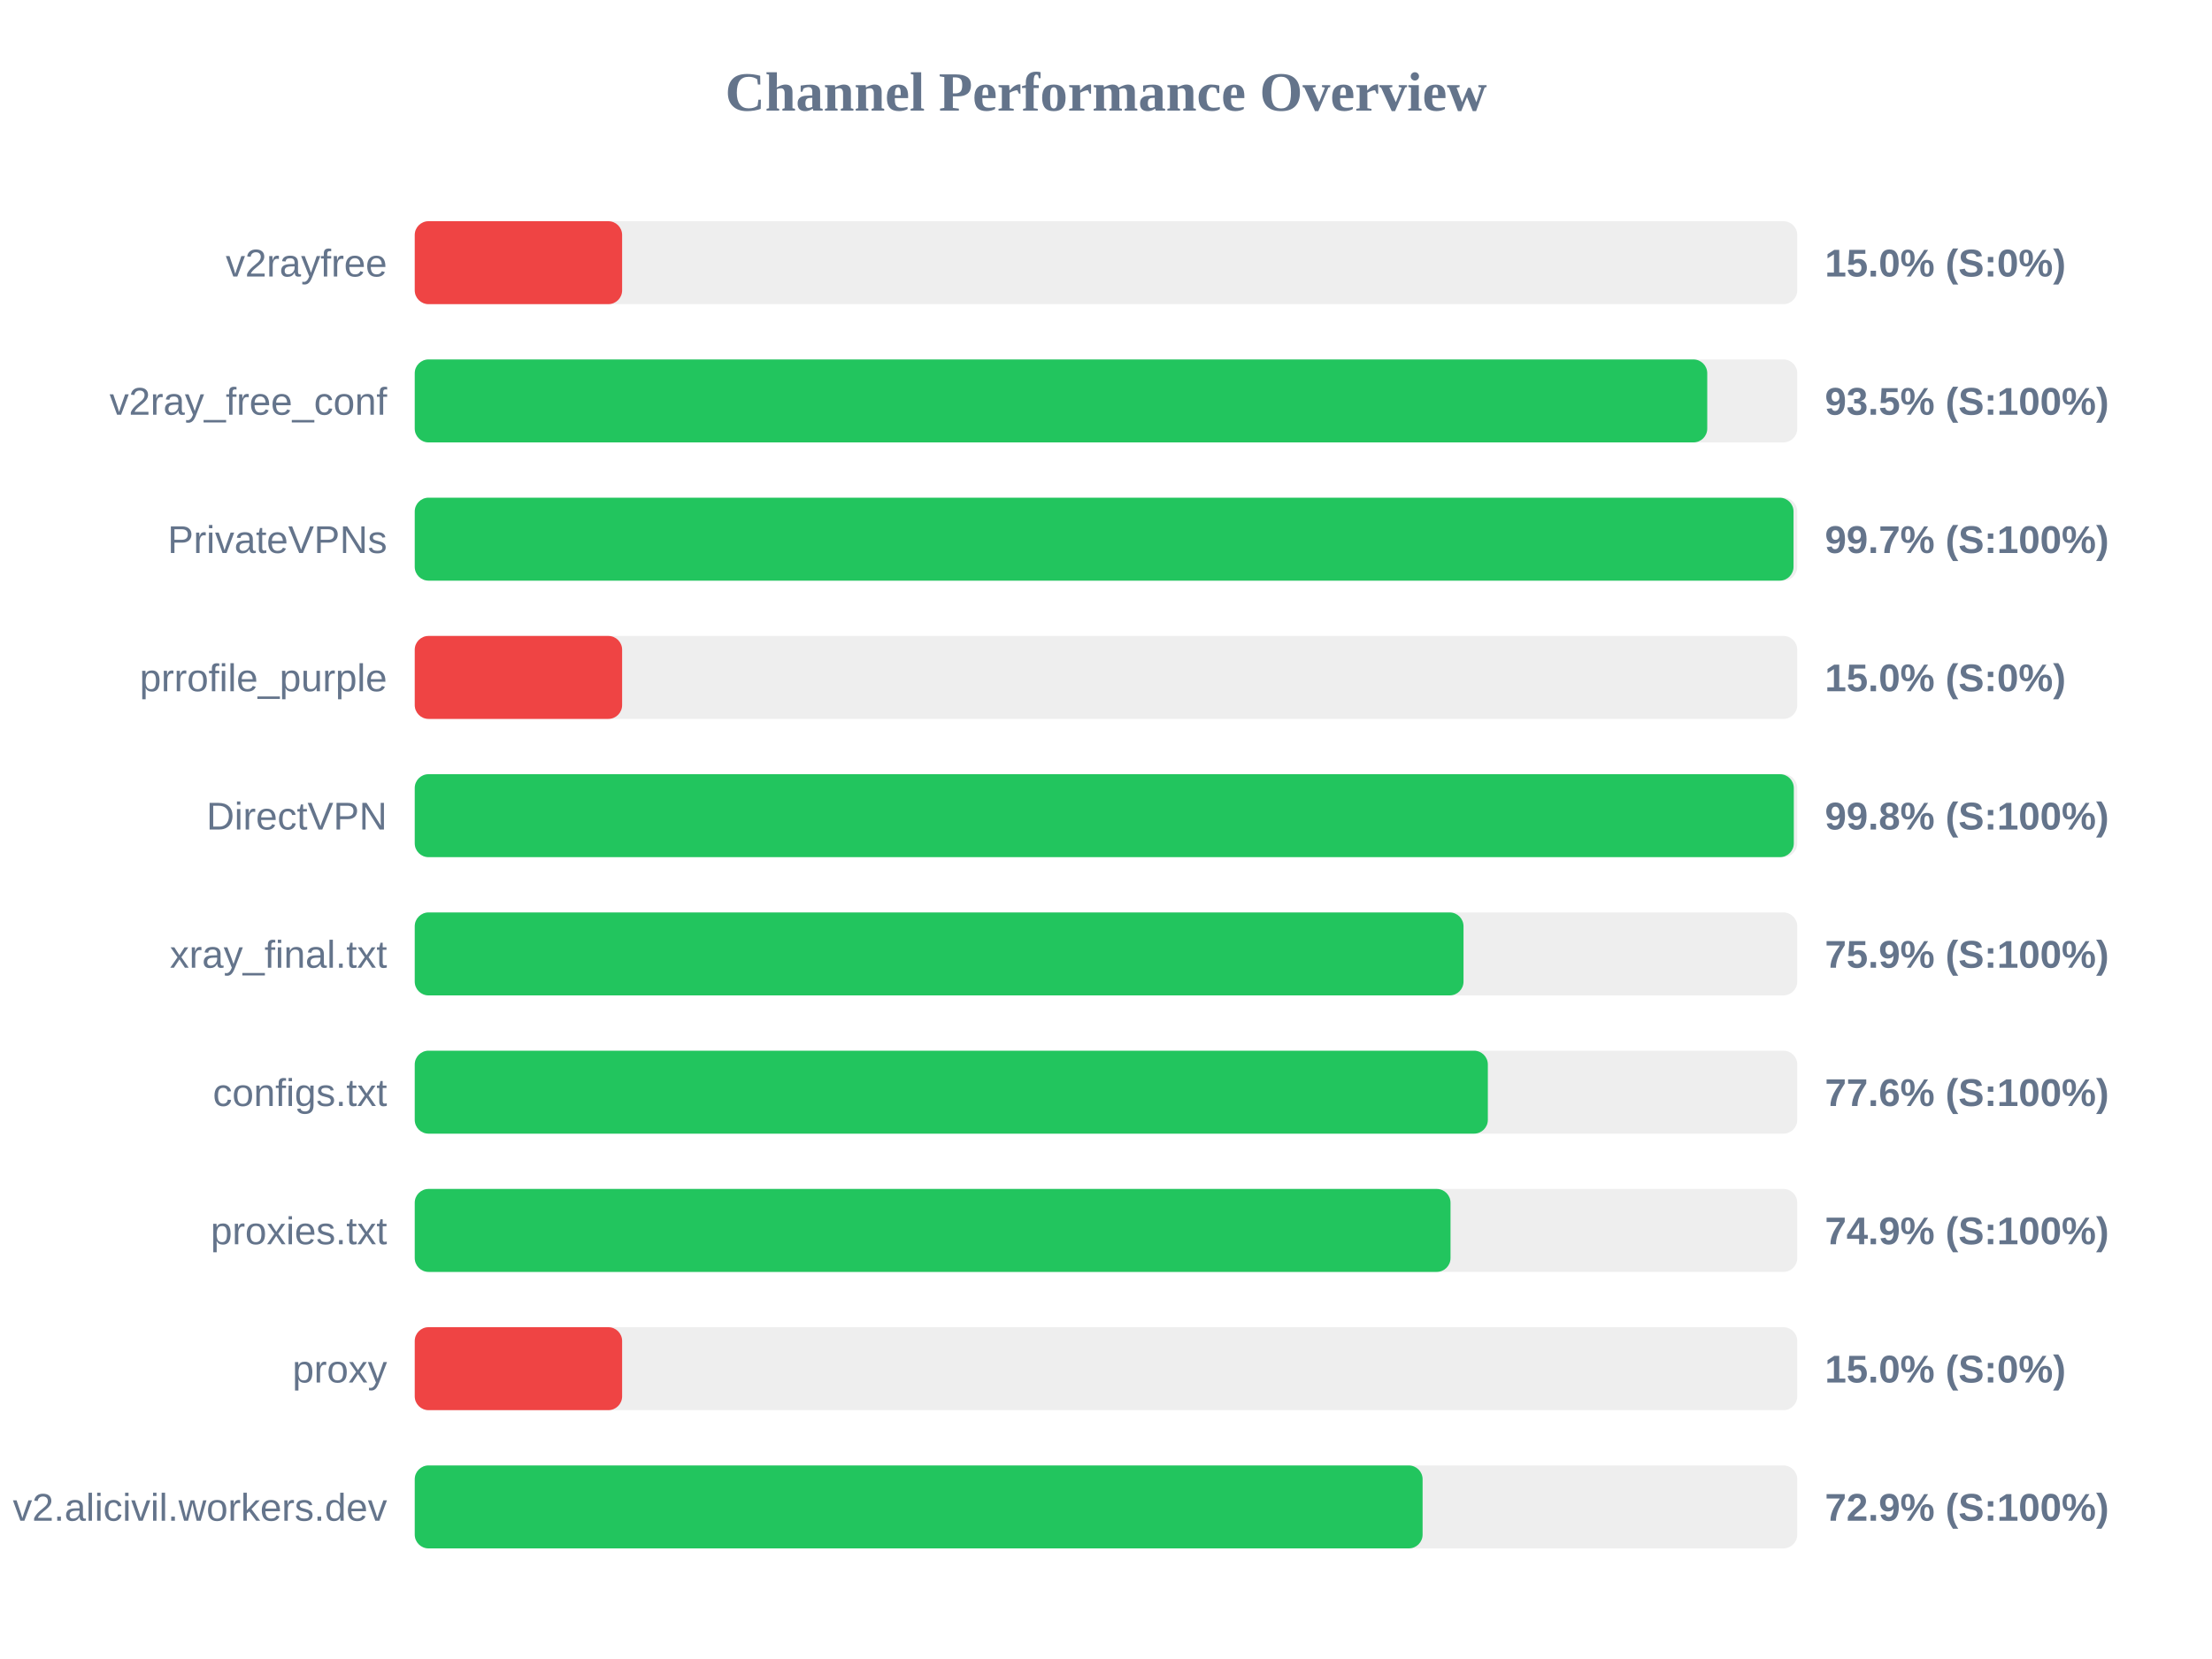
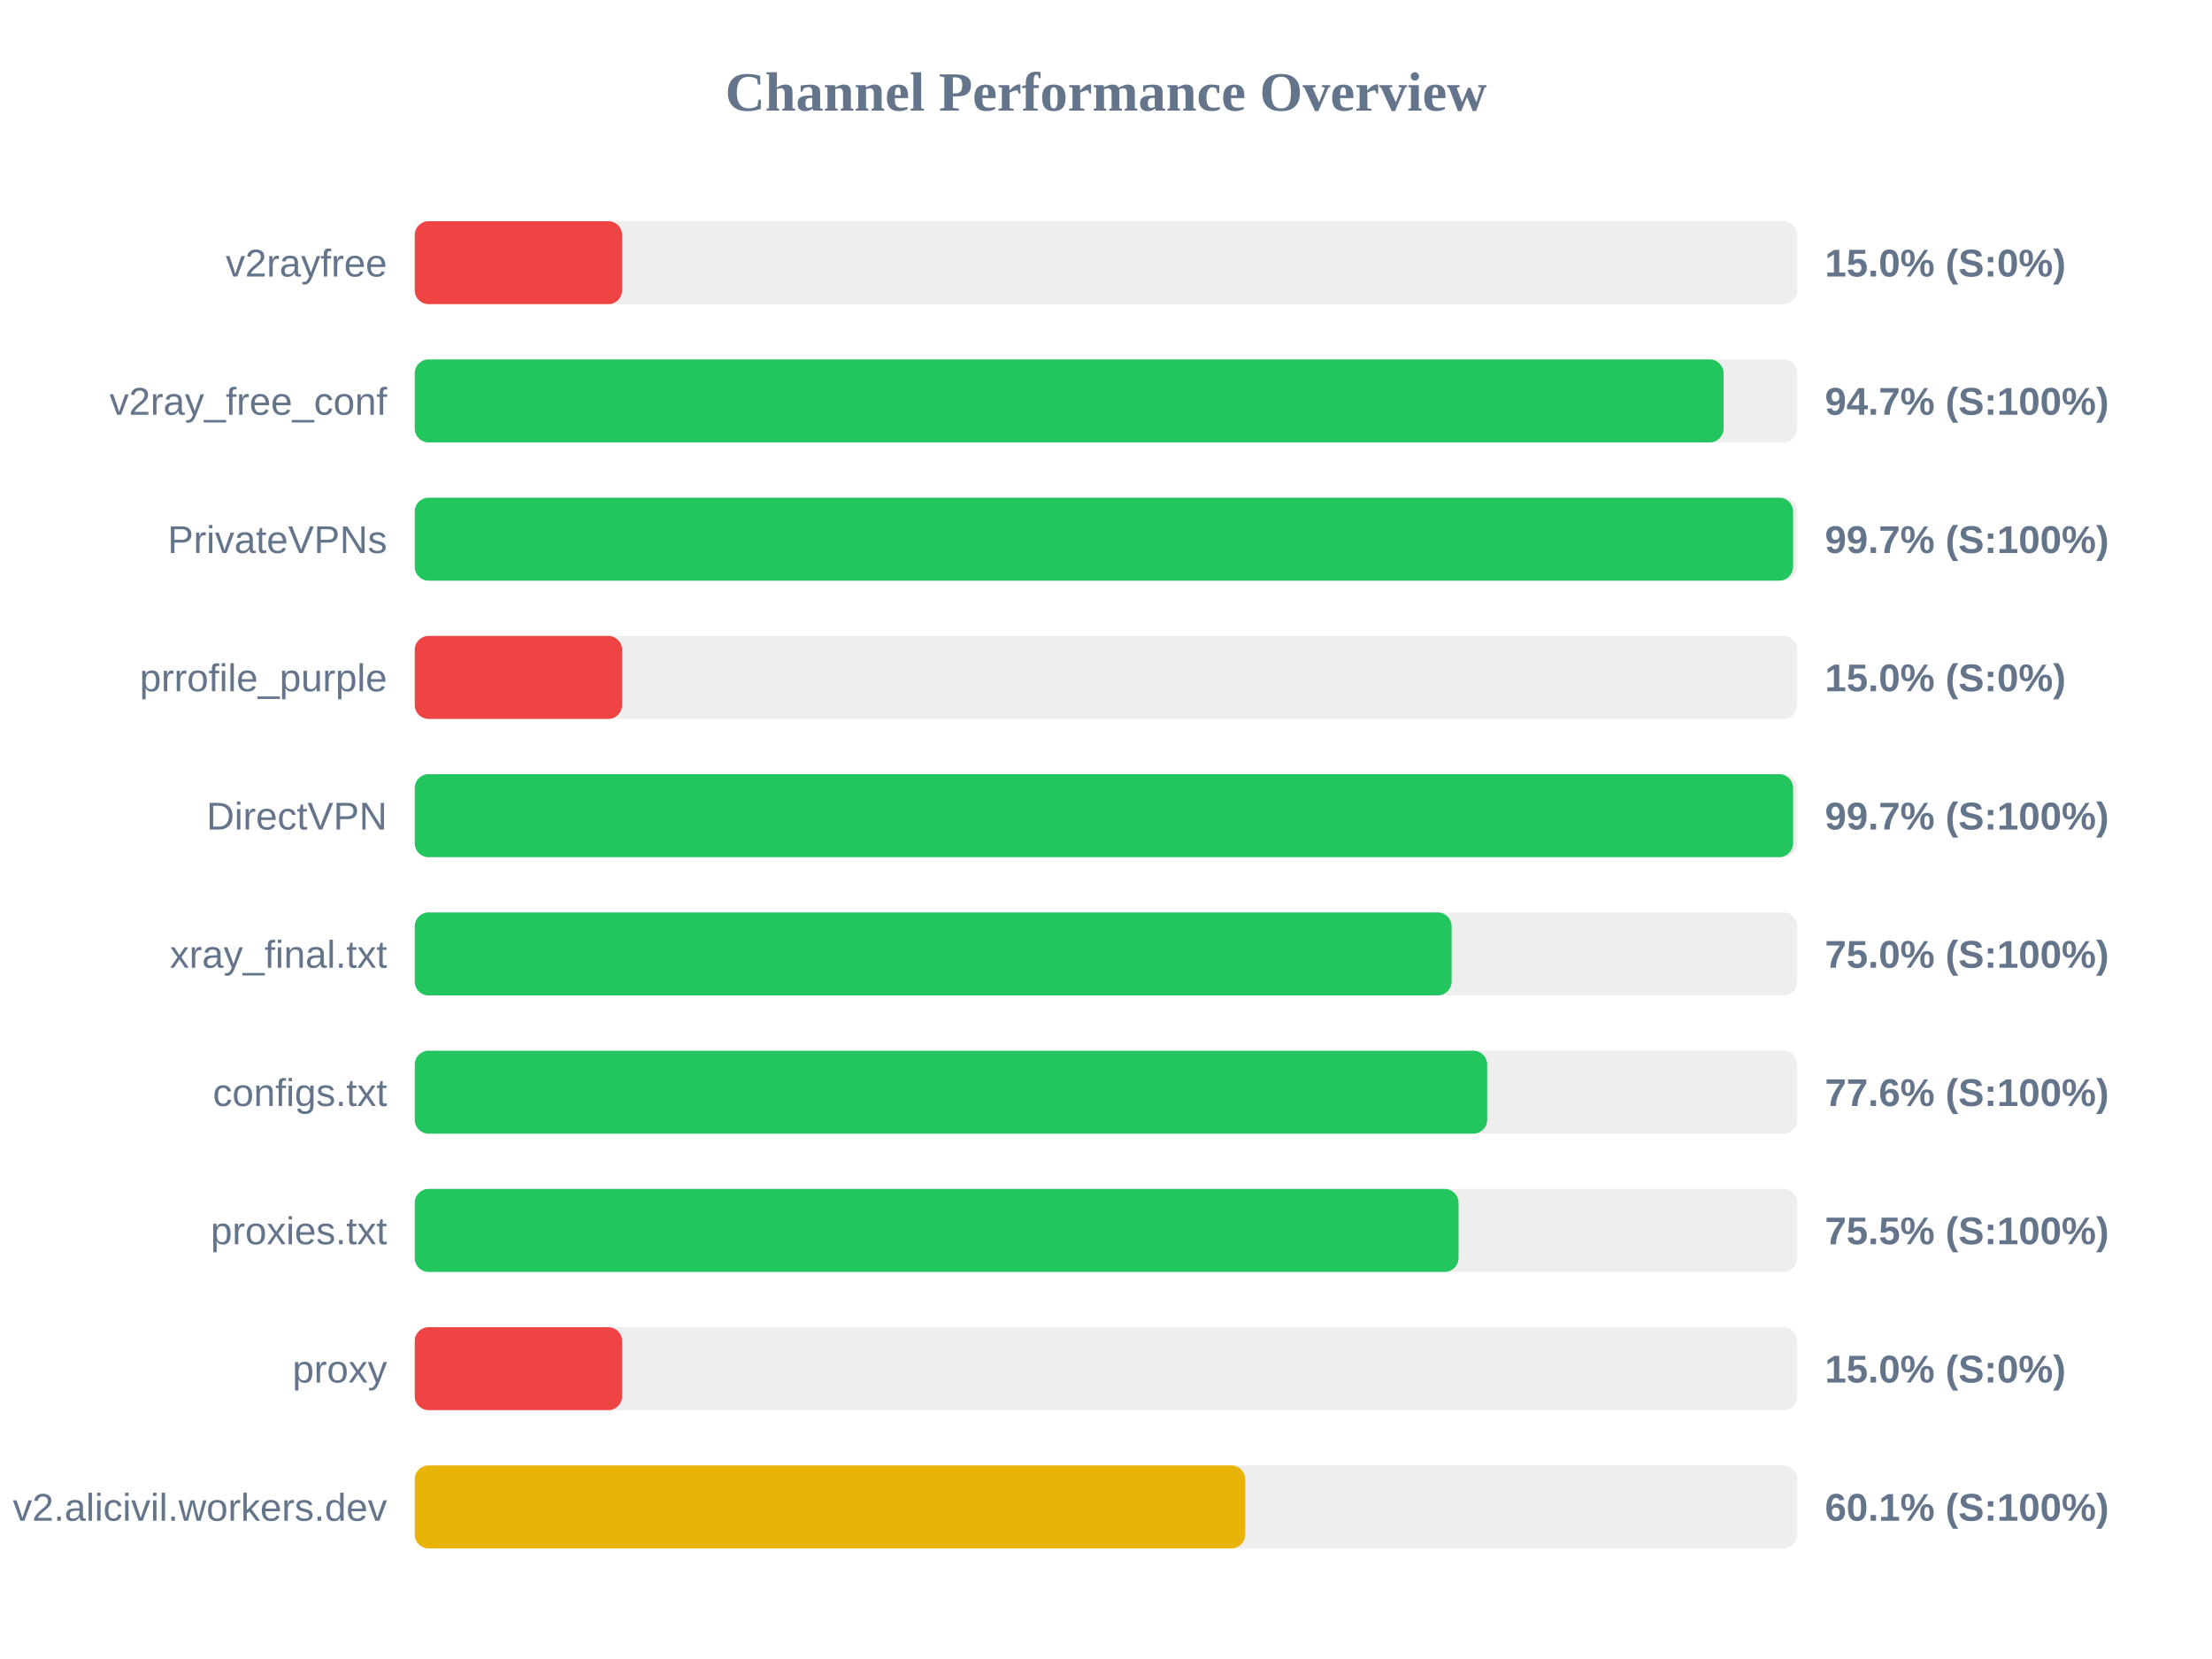
<svg xmlns="http://www.w3.org/2000/svg" width="800" height="600" version="1.1">
  <style>
        .row { font: 14px Arial; fill: #64748b; }
        .score { font: bold 14px Arial; fill: #64748b; }
    </style>
  <text x="400" y="40" text-anchor="middle" font-size="20px" font-weight="bold" fill="#64748b">Channel Performance Overview</text>
  <rect x="150" y="80" width="500" height="30" fill="#eee" rx="5" />
  <rect x="150" y="80" width="75.0" height="30" fill="#ef4444" rx="5" />
  <text x="140" y="100" text-anchor="end" class="row">v2rayfree</text>
  <text x="660" y="100" text-anchor="start" class="score">15.0% (S:0%)</text>
  <rect x="150" y="130" width="500" height="30" fill="#eee" rx="5" />
-   <rect x="150" y="130" width="467.45" height="30" fill="#22c55e" rx="5" />
+   <rect x="150" y="130" width="473.35" height="30" fill="#22c55e" rx="5" />
  <text x="140" y="150" text-anchor="end" class="row">v2ray_free_conf</text>
-   <text x="660" y="150" text-anchor="start" class="score">93.5% (S:100%)</text>
+   <text x="660" y="150" text-anchor="start" class="score">94.7% (S:100%)</text>
  <rect x="150" y="180" width="500" height="30" fill="#eee" rx="5" />
-   <rect x="150" y="180" width="498.65" height="30" fill="#22c55e" rx="5" />
+   <rect x="150" y="180" width="498.5" height="30" fill="#22c55e" rx="5" />
  <text x="140" y="200" text-anchor="end" class="row">PrivateVPNs</text>
  <text x="660" y="200" text-anchor="start" class="score">99.7% (S:100%)</text>
  <rect x="150" y="230" width="500" height="30" fill="#eee" rx="5" />
  <rect x="150" y="230" width="75.0" height="30" fill="#ef4444" rx="5" />
  <text x="140" y="250" text-anchor="end" class="row">prrofile_purple</text>
  <text x="660" y="250" text-anchor="start" class="score">15.0% (S:0%)</text>
  <rect x="150" y="280" width="500" height="30" fill="#eee" rx="5" />
-   <rect x="150" y="280" width="498.75" height="30" fill="#22c55e" rx="5" />
+   <rect x="150" y="280" width="498.5" height="30" fill="#22c55e" rx="5" />
  <text x="140" y="300" text-anchor="end" class="row">DirectVPN</text>
-   <text x="660" y="300" text-anchor="start" class="score">99.8% (S:100%)</text>
+   <text x="660" y="300" text-anchor="start" class="score">99.7% (S:100%)</text>
  <rect x="150" y="330" width="500" height="30" fill="#eee" rx="5" />
-   <rect x="150" y="330" width="379.3" height="30" fill="#22c55e" rx="5" />
+   <rect x="150" y="330" width="375.0" height="30" fill="#22c55e" rx="5" />
  <text x="140" y="350" text-anchor="end" class="row">xray_final.txt</text>
-   <text x="660" y="350" text-anchor="start" class="score">75.9% (S:100%)</text>
+   <text x="660" y="350" text-anchor="start" class="score">75.0% (S:100%)</text>
  <rect x="150" y="380" width="500" height="30" fill="#eee" rx="5" />
-   <rect x="150" y="380" width="388.1" height="30" fill="#22c55e" rx="5" />
+   <rect x="150" y="380" width="387.85" height="30" fill="#22c55e" rx="5" />
  <text x="140" y="400" text-anchor="end" class="row">configs.txt</text>
  <text x="660" y="400" text-anchor="start" class="score">77.6% (S:100%)</text>
  <rect x="150" y="430" width="500" height="30" fill="#eee" rx="5" />
-   <rect x="150" y="430" width="374.6" height="30" fill="#22c55e" rx="5" />
+   <rect x="150" y="430" width="377.5" height="30" fill="#22c55e" rx="5" />
  <text x="140" y="450" text-anchor="end" class="row">proxies.txt</text>
-   <text x="660" y="450" text-anchor="start" class="score">74.9% (S:100%)</text>
+   <text x="660" y="450" text-anchor="start" class="score">75.5% (S:100%)</text>
  <rect x="150" y="480" width="500" height="30" fill="#eee" rx="5" />
  <rect x="150" y="480" width="75.0" height="30" fill="#ef4444" rx="5" />
  <text x="140" y="500" text-anchor="end" class="row">proxy</text>
  <text x="660" y="500" text-anchor="start" class="score">15.0% (S:0%)</text>
  <rect x="150" y="530" width="500" height="30" fill="#eee" rx="5" />
-   <rect x="150" y="530" width="364.5" height="30" fill="#22c55e" rx="5" />
+   <rect x="150" y="530" width="300.35" height="30" fill="#eab308" rx="5" />
  <text x="140" y="550" text-anchor="end" class="row">v2.alicivil.workers.dev</text>
-   <text x="660" y="550" text-anchor="start" class="score">72.9% (S:100%)</text>
+   <text x="660" y="550" text-anchor="start" class="score">60.1% (S:100%)</text>
</svg>
